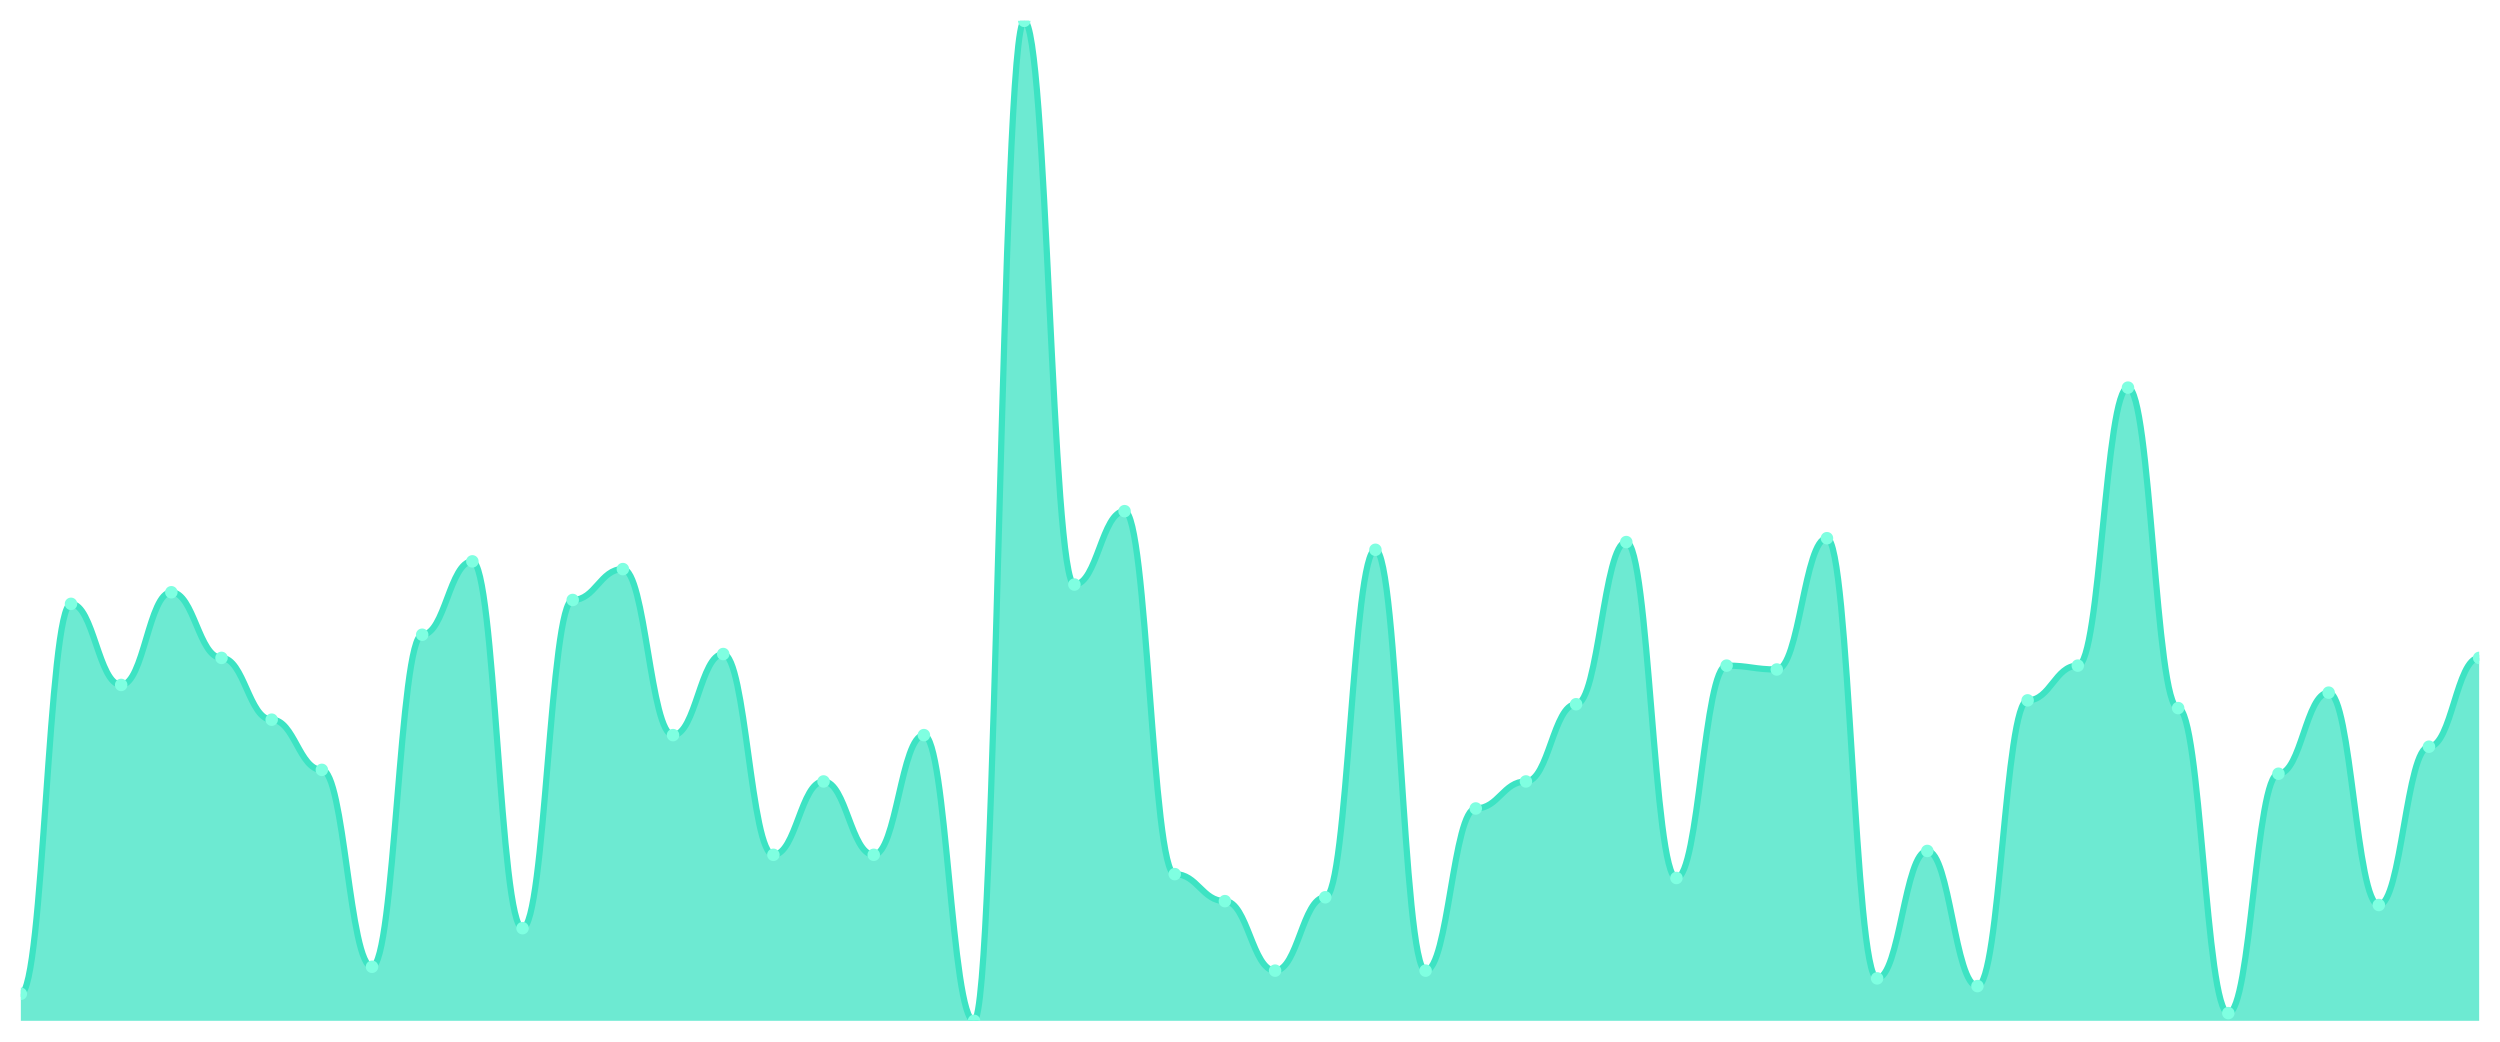
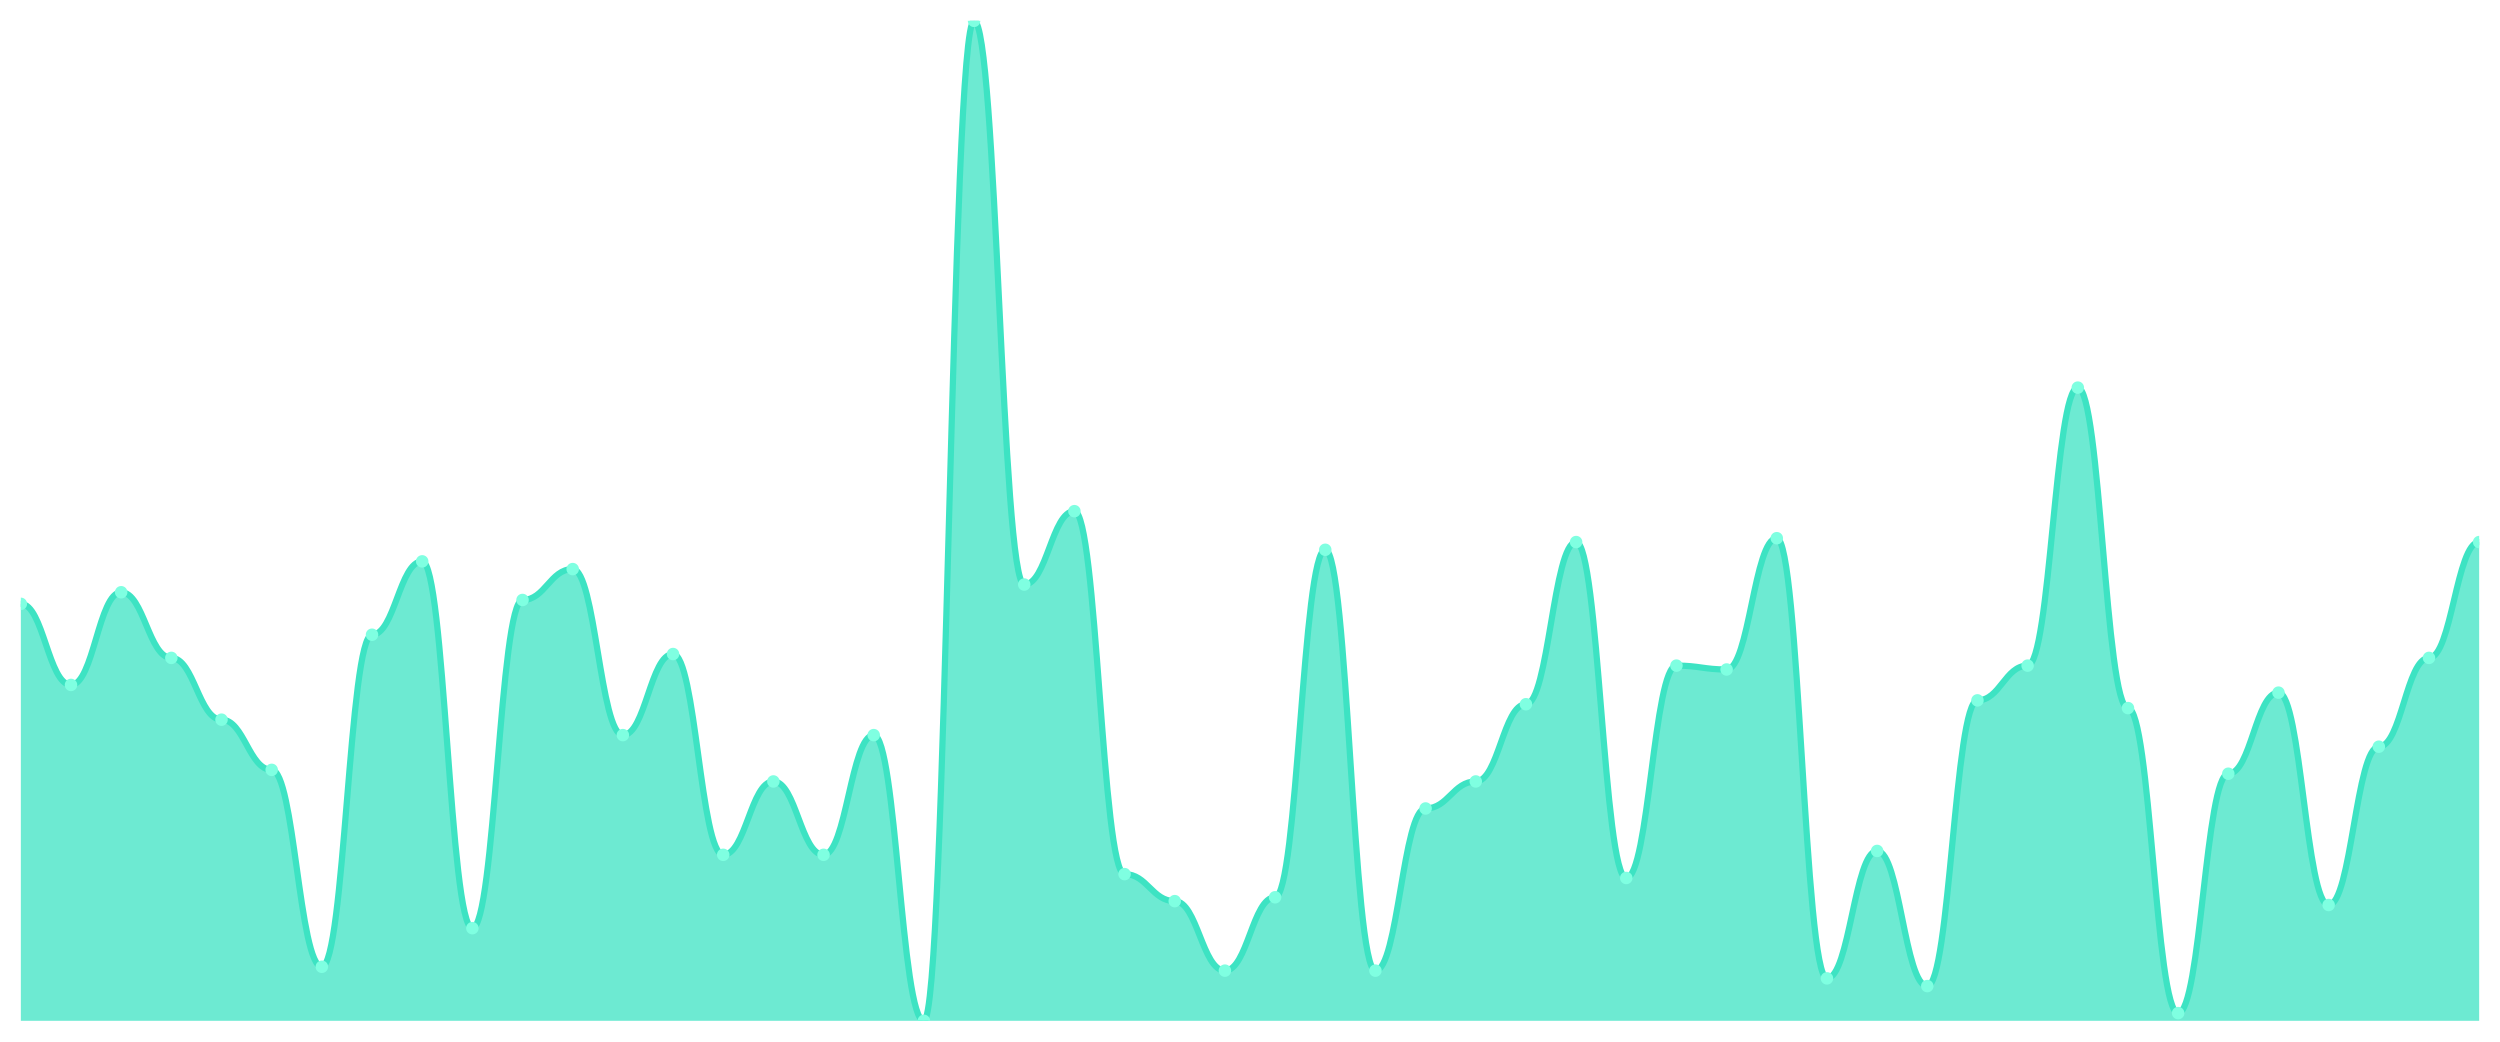
<svg xmlns="http://www.w3.org/2000/svg" viewBox="0 0 1200 500" width="1200" height="500">
  <defs>
    <clipPath id="c">
      <rect x="10" y="10" width="1180" height="480" />
    </clipPath>
  </defs>
  <rect width="1200" height="500" fill="none" />
  <g clip-path="url(#c)">
-     <path d="M 10,490 L 10,477.027 C 20.837,477.027 23.245,289.846 34.082,289.846 C 44.918,289.846 47.327,328.764 58.163,328.764 C 69,328.764 71.408,284.286 82.245,284.286 C 93.082,284.286 95.49,315.792 106.327,315.792 C 117.163,315.792 119.571,345.444 130.408,345.444 C 141.245,345.444 143.653,369.537 154.49,369.537 C 165.327,369.537 167.735,464.054 178.571,464.054 C 189.408,464.054 191.816,304.672 202.653,304.672 C 213.49,304.672 215.898,269.459 226.735,269.459 C 237.571,269.459 239.98,445.521 250.816,445.521 C 261.653,445.521 264.061,287.992 274.898,287.992 C 285.735,287.992 288.143,273.166 298.98,273.166 C 309.816,273.166 312.224,352.857 323.061,352.857 C 333.898,352.857 336.306,313.938 347.143,313.938 C 357.98,313.938 360.388,410.309 371.224,410.309 C 382.061,410.309 384.469,375.097 395.306,375.097 C 406.143,375.097 408.551,410.309 419.388,410.309 C 430.224,410.309 432.633,352.857 443.469,352.857 C 454.306,352.857 456.714,490 467.551,490 C 478.388,490 480.796,10 491.633,10 C 502.469,10 504.878,280.579 515.714,280.579 C 526.551,280.579 528.959,245.367 539.796,245.367 C 550.633,245.367 553.041,419.575 563.878,419.575 C 574.714,419.575 577.122,432.548 587.959,432.548 C 598.796,432.548 601.204,465.907 612.041,465.907 C 622.878,465.907 625.286,430.695 636.122,430.695 C 646.959,430.695 649.367,263.9 660.204,263.9 C 671.041,263.9 673.449,465.907 684.286,465.907 C 695.122,465.907 697.531,388.069 708.367,388.069 C 719.204,388.069 721.612,375.097 732.449,375.097 C 743.286,375.097 745.694,338.031 756.531,338.031 C 767.367,338.031 769.776,260.193 780.612,260.193 C 791.449,260.193 793.857,421.429 804.694,421.429 C 815.531,421.429 817.939,319.498 828.776,319.498 C 839.612,319.498 842.02,321.351 852.857,321.351 C 863.694,321.351 866.102,258.34 876.939,258.34 C 887.776,258.34 890.184,469.614 901.02,469.614 C 911.857,469.614 914.265,408.456 925.102,408.456 C 935.939,408.456 938.347,473.32 949.184,473.32 C 960.02,473.32 962.429,336.178 973.265,336.178 C 984.102,336.178 986.51,319.498 997.347,319.498 C 1008.184,319.498 1010.592,186.062 1021.429,186.062 C 1032.265,186.062 1034.673,339.884 1045.51,339.884 C 1056.347,339.884 1058.755,486.293 1069.592,486.293 C 1080.429,486.293 1082.837,371.39 1093.673,371.39 C 1104.51,371.39 1106.918,332.471 1117.755,332.471 C 1128.592,332.471 1131,434.402 1141.837,434.402 C 1152.673,434.402 1155.082,358.417 1165.918,358.417 C 1176.755,358.417 1179.163,315.792 1190,315.792 L 1190,490 Z" fill="rgba(61,227,195,0.75)" />
-     <path d="M 10,477.027 C 20.837,477.027 23.245,289.846 34.082,289.846 C 44.918,289.846 47.327,328.764 58.163,328.764 C 69,328.764 71.408,284.286 82.245,284.286 C 93.082,284.286 95.49,315.792 106.327,315.792 C 117.163,315.792 119.571,345.444 130.408,345.444 C 141.245,345.444 143.653,369.537 154.49,369.537 C 165.327,369.537 167.735,464.054 178.571,464.054 C 189.408,464.054 191.816,304.672 202.653,304.672 C 213.49,304.672 215.898,269.459 226.735,269.459 C 237.571,269.459 239.98,445.521 250.816,445.521 C 261.653,445.521 264.061,287.992 274.898,287.992 C 285.735,287.992 288.143,273.166 298.98,273.166 C 309.816,273.166 312.224,352.857 323.061,352.857 C 333.898,352.857 336.306,313.938 347.143,313.938 C 357.98,313.938 360.388,410.309 371.224,410.309 C 382.061,410.309 384.469,375.097 395.306,375.097 C 406.143,375.097 408.551,410.309 419.388,410.309 C 430.224,410.309 432.633,352.857 443.469,352.857 C 454.306,352.857 456.714,490 467.551,490 C 478.388,490 480.796,10 491.633,10 C 502.469,10 504.878,280.579 515.714,280.579 C 526.551,280.579 528.959,245.367 539.796,245.367 C 550.633,245.367 553.041,419.575 563.878,419.575 C 574.714,419.575 577.122,432.548 587.959,432.548 C 598.796,432.548 601.204,465.907 612.041,465.907 C 622.878,465.907 625.286,430.695 636.122,430.695 C 646.959,430.695 649.367,263.9 660.204,263.9 C 671.041,263.9 673.449,465.907 684.286,465.907 C 695.122,465.907 697.531,388.069 708.367,388.069 C 719.204,388.069 721.612,375.097 732.449,375.097 C 743.286,375.097 745.694,338.031 756.531,338.031 C 767.367,338.031 769.776,260.193 780.612,260.193 C 791.449,260.193 793.857,421.429 804.694,421.429 C 815.531,421.429 817.939,319.498 828.776,319.498 C 839.612,319.498 842.02,321.351 852.857,321.351 C 863.694,321.351 866.102,258.34 876.939,258.34 C 887.776,258.34 890.184,469.614 901.02,469.614 C 911.857,469.614 914.265,408.456 925.102,408.456 C 935.939,408.456 938.347,473.32 949.184,473.32 C 960.02,473.32 962.429,336.178 973.265,336.178 C 984.102,336.178 986.51,319.498 997.347,319.498 C 1008.184,319.498 1010.592,186.062 1021.429,186.062 C 1032.265,186.062 1034.673,339.884 1045.51,339.884 C 1056.347,339.884 1058.755,486.293 1069.592,486.293 C 1080.429,486.293 1082.837,371.39 1093.673,371.39 C 1104.51,371.39 1106.918,332.471 1117.755,332.471 C 1128.592,332.471 1131,434.402 1141.837,434.402 C 1152.673,434.402 1155.082,358.417 1165.918,358.417 C 1176.755,358.417 1179.163,315.792 1190,315.792" fill="none" stroke="#3de3c3" stroke-width="3" stroke-linecap="round" stroke-linejoin="round" />
-     <circle cx="10" cy="477.027" r="3" fill="#7fffe1" />
-     <circle cx="34.082" cy="289.846" r="3" fill="#7fffe1" />
-     <circle cx="58.163" cy="328.764" r="3" fill="#7fffe1" />
-     <circle cx="82.245" cy="284.286" r="3" fill="#7fffe1" />
-     <circle cx="106.327" cy="315.792" r="3" fill="#7fffe1" />
-     <circle cx="130.408" cy="345.444" r="3" fill="#7fffe1" />
-     <circle cx="154.49" cy="369.537" r="3" fill="#7fffe1" />
-     <circle cx="178.571" cy="464.054" r="3" fill="#7fffe1" />
-     <circle cx="202.653" cy="304.672" r="3" fill="#7fffe1" />
-     <circle cx="226.735" cy="269.459" r="3" fill="#7fffe1" />
-     <circle cx="250.816" cy="445.521" r="3" fill="#7fffe1" />
-     <circle cx="274.898" cy="287.992" r="3" fill="#7fffe1" />
-     <circle cx="298.98" cy="273.166" r="3" fill="#7fffe1" />
-     <circle cx="323.061" cy="352.857" r="3" fill="#7fffe1" />
-     <circle cx="347.143" cy="313.938" r="3" fill="#7fffe1" />
-     <circle cx="371.224" cy="410.309" r="3" fill="#7fffe1" />
-     <circle cx="395.306" cy="375.097" r="3" fill="#7fffe1" />
-     <circle cx="419.388" cy="410.309" r="3" fill="#7fffe1" />
-     <circle cx="443.469" cy="352.857" r="3" fill="#7fffe1" />
-     <circle cx="467.551" cy="490" r="3" fill="#7fffe1" />
-     <circle cx="491.633" cy="10" r="3" fill="#7fffe1" />
-     <circle cx="515.714" cy="280.579" r="3" fill="#7fffe1" />
-     <circle cx="539.796" cy="245.367" r="3" fill="#7fffe1" />
-     <circle cx="563.878" cy="419.575" r="3" fill="#7fffe1" />
-     <circle cx="587.959" cy="432.548" r="3" fill="#7fffe1" />
-     <circle cx="612.041" cy="465.907" r="3" fill="#7fffe1" />
-     <circle cx="636.122" cy="430.695" r="3" fill="#7fffe1" />
-     <circle cx="660.204" cy="263.9" r="3" fill="#7fffe1" />
-     <circle cx="684.286" cy="465.907" r="3" fill="#7fffe1" />
-     <circle cx="708.367" cy="388.069" r="3" fill="#7fffe1" />
-     <circle cx="732.449" cy="375.097" r="3" fill="#7fffe1" />
-     <circle cx="756.531" cy="338.031" r="3" fill="#7fffe1" />
-     <circle cx="780.612" cy="260.193" r="3" fill="#7fffe1" />
-     <circle cx="804.694" cy="421.429" r="3" fill="#7fffe1" />
-     <circle cx="828.776" cy="319.498" r="3" fill="#7fffe1" />
-     <circle cx="852.857" cy="321.351" r="3" fill="#7fffe1" />
-     <circle cx="876.939" cy="258.34" r="3" fill="#7fffe1" />
-     <circle cx="901.02" cy="469.614" r="3" fill="#7fffe1" />
-     <circle cx="925.102" cy="408.456" r="3" fill="#7fffe1" />
-     <circle cx="949.184" cy="473.32" r="3" fill="#7fffe1" />
-     <circle cx="973.265" cy="336.178" r="3" fill="#7fffe1" />
-     <circle cx="997.347" cy="319.498" r="3" fill="#7fffe1" />
-     <circle cx="1021.429" cy="186.062" r="3" fill="#7fffe1" />
-     <circle cx="1045.51" cy="339.884" r="3" fill="#7fffe1" />
-     <circle cx="1069.592" cy="486.293" r="3" fill="#7fffe1" />
-     <circle cx="1093.673" cy="371.39" r="3" fill="#7fffe1" />
-     <circle cx="1117.755" cy="332.471" r="3" fill="#7fffe1" />
-     <circle cx="1141.837" cy="434.402" r="3" fill="#7fffe1" />
-     <circle cx="1165.918" cy="358.417" r="3" fill="#7fffe1" />
-     <circle cx="1190" cy="315.792" r="3" fill="#7fffe1" />
+     <path d="M 10,490 L 10,289.846 C 20.837,289.846 23.245,328.764 34.082,328.764 C 44.918,328.764 47.327,284.286 58.163,284.286 C 69,284.286 71.408,315.792 82.245,315.792 C 93.082,315.792 95.49,345.444 106.327,345.444 C 117.163,345.444 119.571,369.537 130.408,369.537 C 141.245,369.537 143.653,464.054 154.49,464.054 C 165.327,464.054 167.735,304.672 178.571,304.672 C 189.408,304.672 191.816,269.459 202.653,269.459 C 213.49,269.459 215.898,445.521 226.735,445.521 C 237.571,445.521 239.98,287.992 250.816,287.992 C 261.653,287.992 264.061,273.166 274.898,273.166 C 285.735,273.166 288.143,352.857 298.98,352.857 C 309.816,352.857 312.224,313.938 323.061,313.938 C 333.898,313.938 336.306,410.309 347.143,410.309 C 357.98,410.309 360.388,375.097 371.224,375.097 C 382.061,375.097 384.469,410.309 395.306,410.309 C 406.143,410.309 408.551,352.857 419.388,352.857 C 430.224,352.857 432.633,490 443.469,490 C 454.306,490 456.714,10 467.551,10 C 478.388,10 480.796,280.579 491.633,280.579 C 502.469,280.579 504.878,245.367 515.714,245.367 C 526.551,245.367 528.959,419.575 539.796,419.575 C 550.633,419.575 553.041,432.548 563.878,432.548 C 574.714,432.548 577.122,465.907 587.959,465.907 C 598.796,465.907 601.204,430.695 612.041,430.695 C 622.878,430.695 625.286,263.9 636.122,263.9 C 646.959,263.9 649.367,465.907 660.204,465.907 C 671.041,465.907 673.449,388.069 684.286,388.069 C 695.122,388.069 697.531,375.097 708.367,375.097 C 719.204,375.097 721.612,338.031 732.449,338.031 C 743.286,338.031 745.694,260.193 756.531,260.193 C 767.367,260.193 769.776,421.429 780.612,421.429 C 791.449,421.429 793.857,319.498 804.694,319.498 C 815.531,319.498 817.939,321.351 828.776,321.351 C 839.612,321.351 842.02,258.34 852.857,258.34 C 863.694,258.34 866.102,469.614 876.939,469.614 C 887.776,469.614 890.184,408.456 901.02,408.456 C 911.857,408.456 914.265,473.32 925.102,473.32 C 935.939,473.32 938.347,336.178 949.184,336.178 C 960.02,336.178 962.429,319.498 973.265,319.498 C 984.102,319.498 986.51,186.062 997.347,186.062 C 1008.184,186.062 1010.592,339.884 1021.429,339.884 C 1032.265,339.884 1034.673,486.293 1045.51,486.293 C 1056.347,486.293 1058.755,371.39 1069.592,371.39 C 1080.429,371.39 1082.837,332.471 1093.673,332.471 C 1104.51,332.471 1106.918,434.402 1117.755,434.402 C 1128.592,434.402 1131,358.417 1141.837,358.417 C 1152.673,358.417 1155.082,315.792 1165.918,315.792 C 1176.755,315.792 1179.163,260.193 1190,260.193 L 1190,490 Z" fill="rgba(61,227,195,0.75)" />
+     <path d="M 10,289.846 C 20.837,289.846 23.245,328.764 34.082,328.764 C 44.918,328.764 47.327,284.286 58.163,284.286 C 69,284.286 71.408,315.792 82.245,315.792 C 93.082,315.792 95.49,345.444 106.327,345.444 C 117.163,345.444 119.571,369.537 130.408,369.537 C 141.245,369.537 143.653,464.054 154.49,464.054 C 165.327,464.054 167.735,304.672 178.571,304.672 C 189.408,304.672 191.816,269.459 202.653,269.459 C 213.49,269.459 215.898,445.521 226.735,445.521 C 237.571,445.521 239.98,287.992 250.816,287.992 C 261.653,287.992 264.061,273.166 274.898,273.166 C 285.735,273.166 288.143,352.857 298.98,352.857 C 309.816,352.857 312.224,313.938 323.061,313.938 C 333.898,313.938 336.306,410.309 347.143,410.309 C 357.98,410.309 360.388,375.097 371.224,375.097 C 382.061,375.097 384.469,410.309 395.306,410.309 C 406.143,410.309 408.551,352.857 419.388,352.857 C 430.224,352.857 432.633,490 443.469,490 C 454.306,490 456.714,10 467.551,10 C 478.388,10 480.796,280.579 491.633,280.579 C 502.469,280.579 504.878,245.367 515.714,245.367 C 526.551,245.367 528.959,419.575 539.796,419.575 C 550.633,419.575 553.041,432.548 563.878,432.548 C 574.714,432.548 577.122,465.907 587.959,465.907 C 598.796,465.907 601.204,430.695 612.041,430.695 C 622.878,430.695 625.286,263.9 636.122,263.9 C 646.959,263.9 649.367,465.907 660.204,465.907 C 671.041,465.907 673.449,388.069 684.286,388.069 C 695.122,388.069 697.531,375.097 708.367,375.097 C 719.204,375.097 721.612,338.031 732.449,338.031 C 743.286,338.031 745.694,260.193 756.531,260.193 C 767.367,260.193 769.776,421.429 780.612,421.429 C 791.449,421.429 793.857,319.498 804.694,319.498 C 815.531,319.498 817.939,321.351 828.776,321.351 C 839.612,321.351 842.02,258.34 852.857,258.34 C 863.694,258.34 866.102,469.614 876.939,469.614 C 887.776,469.614 890.184,408.456 901.02,408.456 C 911.857,408.456 914.265,473.32 925.102,473.32 C 935.939,473.32 938.347,336.178 949.184,336.178 C 960.02,336.178 962.429,319.498 973.265,319.498 C 984.102,319.498 986.51,186.062 997.347,186.062 C 1008.184,186.062 1010.592,339.884 1021.429,339.884 C 1032.265,339.884 1034.673,486.293 1045.51,486.293 C 1056.347,486.293 1058.755,371.39 1069.592,371.39 C 1080.429,371.39 1082.837,332.471 1093.673,332.471 C 1104.51,332.471 1106.918,434.402 1117.755,434.402 C 1128.592,434.402 1131,358.417 1141.837,358.417 C 1152.673,358.417 1155.082,315.792 1165.918,315.792 C 1176.755,315.792 1179.163,260.193 1190,260.193" fill="none" stroke="#3de3c3" stroke-width="3" stroke-linecap="round" stroke-linejoin="round" />
+     <circle cx="10" cy="289.846" r="3" fill="#7fffe1" />
+     <circle cx="34.082" cy="328.764" r="3" fill="#7fffe1" />
+     <circle cx="58.163" cy="284.286" r="3" fill="#7fffe1" />
+     <circle cx="82.245" cy="315.792" r="3" fill="#7fffe1" />
+     <circle cx="106.327" cy="345.444" r="3" fill="#7fffe1" />
+     <circle cx="130.408" cy="369.537" r="3" fill="#7fffe1" />
+     <circle cx="154.49" cy="464.054" r="3" fill="#7fffe1" />
+     <circle cx="178.571" cy="304.672" r="3" fill="#7fffe1" />
+     <circle cx="202.653" cy="269.459" r="3" fill="#7fffe1" />
+     <circle cx="226.735" cy="445.521" r="3" fill="#7fffe1" />
+     <circle cx="250.816" cy="287.992" r="3" fill="#7fffe1" />
+     <circle cx="274.898" cy="273.166" r="3" fill="#7fffe1" />
+     <circle cx="298.98" cy="352.857" r="3" fill="#7fffe1" />
+     <circle cx="323.061" cy="313.938" r="3" fill="#7fffe1" />
+     <circle cx="347.143" cy="410.309" r="3" fill="#7fffe1" />
+     <circle cx="371.224" cy="375.097" r="3" fill="#7fffe1" />
+     <circle cx="395.306" cy="410.309" r="3" fill="#7fffe1" />
+     <circle cx="419.388" cy="352.857" r="3" fill="#7fffe1" />
+     <circle cx="443.469" cy="490" r="3" fill="#7fffe1" />
+     <circle cx="467.551" cy="10" r="3" fill="#7fffe1" />
+     <circle cx="491.633" cy="280.579" r="3" fill="#7fffe1" />
+     <circle cx="515.714" cy="245.367" r="3" fill="#7fffe1" />
+     <circle cx="539.796" cy="419.575" r="3" fill="#7fffe1" />
+     <circle cx="563.878" cy="432.548" r="3" fill="#7fffe1" />
+     <circle cx="587.959" cy="465.907" r="3" fill="#7fffe1" />
+     <circle cx="612.041" cy="430.695" r="3" fill="#7fffe1" />
+     <circle cx="636.122" cy="263.9" r="3" fill="#7fffe1" />
+     <circle cx="660.204" cy="465.907" r="3" fill="#7fffe1" />
+     <circle cx="684.286" cy="388.069" r="3" fill="#7fffe1" />
+     <circle cx="708.367" cy="375.097" r="3" fill="#7fffe1" />
+     <circle cx="732.449" cy="338.031" r="3" fill="#7fffe1" />
+     <circle cx="756.531" cy="260.193" r="3" fill="#7fffe1" />
+     <circle cx="780.612" cy="421.429" r="3" fill="#7fffe1" />
+     <circle cx="804.694" cy="319.498" r="3" fill="#7fffe1" />
+     <circle cx="828.776" cy="321.351" r="3" fill="#7fffe1" />
+     <circle cx="852.857" cy="258.34" r="3" fill="#7fffe1" />
+     <circle cx="876.939" cy="469.614" r="3" fill="#7fffe1" />
+     <circle cx="901.02" cy="408.456" r="3" fill="#7fffe1" />
+     <circle cx="925.102" cy="473.32" r="3" fill="#7fffe1" />
+     <circle cx="949.184" cy="336.178" r="3" fill="#7fffe1" />
+     <circle cx="973.265" cy="319.498" r="3" fill="#7fffe1" />
+     <circle cx="997.347" cy="186.062" r="3" fill="#7fffe1" />
+     <circle cx="1021.429" cy="339.884" r="3" fill="#7fffe1" />
+     <circle cx="1045.51" cy="486.293" r="3" fill="#7fffe1" />
+     <circle cx="1069.592" cy="371.39" r="3" fill="#7fffe1" />
+     <circle cx="1093.673" cy="332.471" r="3" fill="#7fffe1" />
+     <circle cx="1117.755" cy="434.402" r="3" fill="#7fffe1" />
+     <circle cx="1141.837" cy="358.417" r="3" fill="#7fffe1" />
+     <circle cx="1165.918" cy="315.792" r="3" fill="#7fffe1" />
+     <circle cx="1190" cy="260.193" r="3" fill="#7fffe1" />
  </g>
</svg>
